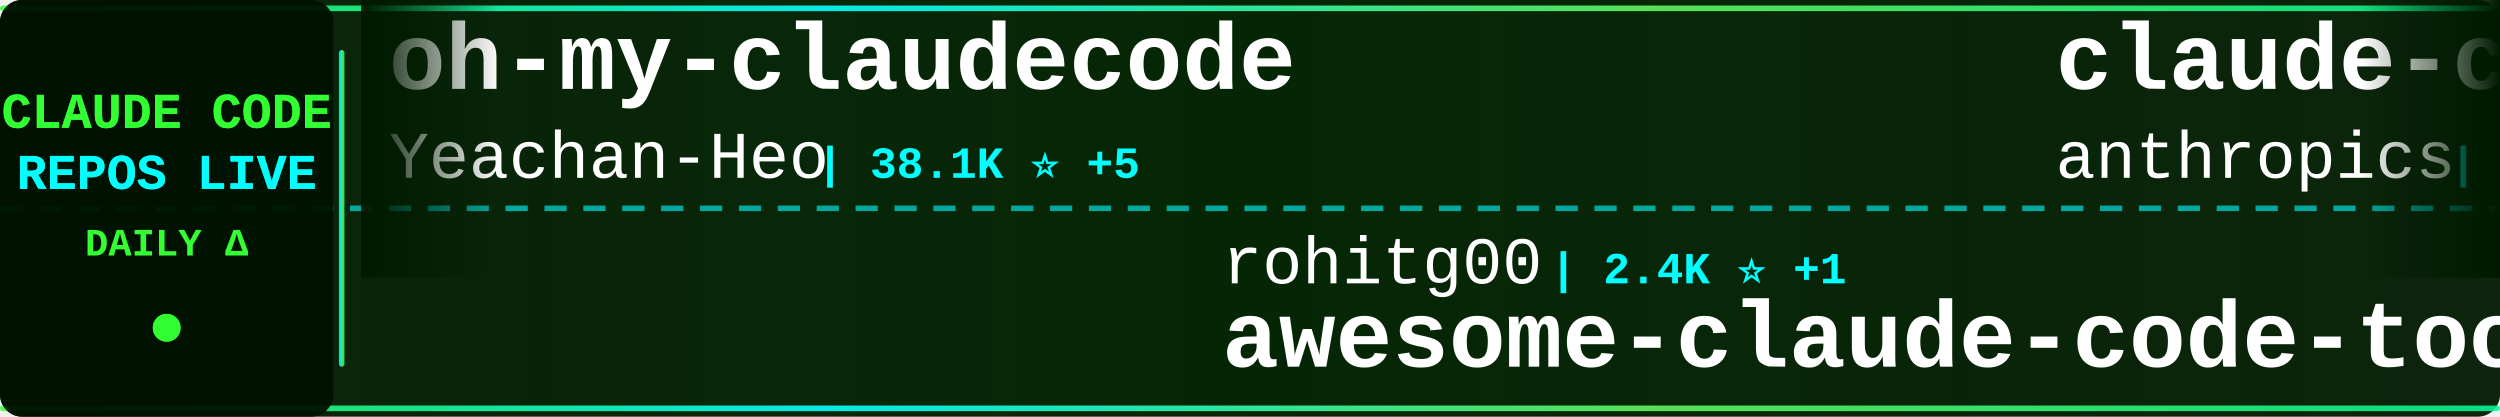
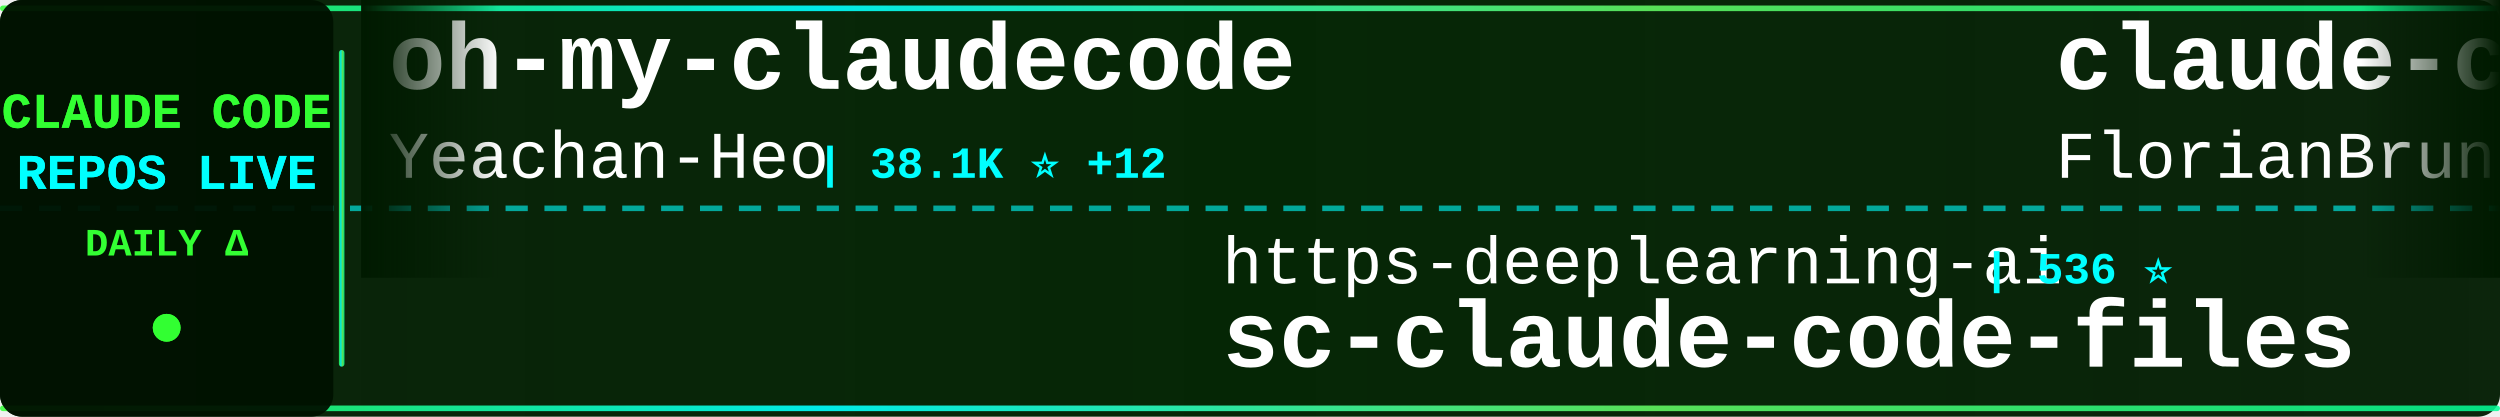
<svg xmlns="http://www.w3.org/2000/svg" width="900" height="150">
  <defs>
    <linearGradient id="tickerBg" x1="0%" y1="0%" x2="100%" y2="0%">
      <stop offset="0%" style="stop-color:#001a00;stop-opacity:0.95" />
      <stop offset="50%" style="stop-color:#002200;stop-opacity:0.98" />
      <stop offset="100%" style="stop-color:#001a00;stop-opacity:0.95" />
    </linearGradient>
    <linearGradient id="borderGrad" x1="0%" y1="0%" x2="100%" y2="0%">
      <stop offset="0%" style="stop-color:#33ff33;stop-opacity:0.85">
        <animate attributeName="stop-opacity" values="0.85;1;0.85" dur="2s" repeatCount="indefinite" />
      </stop>
      <stop offset="33%" style="stop-color:#00ffff;stop-opacity:0.9">
        <animate attributeName="stop-opacity" values="0.9;1;0.9" dur="2.2s" repeatCount="indefinite" />
      </stop>
      <stop offset="66%" style="stop-color:#66ff66;stop-opacity:0.85">
        <animate attributeName="stop-opacity" values="0.85;1;0.85" dur="1.8s" repeatCount="indefinite" />
      </stop>
      <stop offset="100%" style="stop-color:#00ff99;stop-opacity:0.85">
        <animate attributeName="stop-opacity" values="0.85;1;0.85" dur="2s" repeatCount="indefinite" />
      </stop>
    </linearGradient>
    <filter id="textGlow">
      <feGaussianBlur stdDeviation="0.1" result="coloredBlur" />
      <feMerge>
        <feMergeNode in="coloredBlur" />
        <feMergeNode in="SourceGraphic" />
      </feMerge>
    </filter>
    <filter id="metricGlow">
      <feGaussianBlur stdDeviation="0.2" result="coloredBlur" />
      <feMerge>
        <feMergeNode in="coloredBlur" />
        <feMergeNode in="SourceGraphic" />
      </feMerge>
    </filter>
    <linearGradient id="leftFade" x1="0%" y1="0%" x2="100%" y2="0%">
      <stop offset="0%" style="stop-color:#001a00;stop-opacity:1" />
      <stop offset="100%" style="stop-color:#001a00;stop-opacity:0" />
    </linearGradient>
    <linearGradient id="rightFade" x1="0%" y1="0%" x2="100%" y2="0%">
      <stop offset="0%" style="stop-color:#001a00;stop-opacity:0" />
      <stop offset="100%" style="stop-color:#001a00;stop-opacity:1" />
    </linearGradient>
  </defs>
  <rect width="900" height="150" fill="url(#tickerBg)" rx="8" />
  <rect x="0" y="2" width="900" height="2" fill="url(#borderGrad)" rx="1" />
  <rect x="0" y="146" width="900" height="2" fill="url(#borderGrad)" rx="1" />
  <line x1="0" y1="75" x2="900" y2="75" stroke="#00ffff" stroke-width="2" stroke-dasharray="8 6" opacity="0.6" />
  <rect x="0" y="0" width="120" height="150" fill="#001100" opacity="0.95" rx="8" />
  <text x="60" y="46" font-family="'Courier New', monospace" font-size="18" font-weight="bold" fill="#33ff33" text-anchor="middle" filter="url(#textGlow)">
    CLAUDE CODE
  </text>
  <text x="60" y="68" font-family="'Courier New', monospace" font-size="18" font-weight="bold" fill="#00ffff" text-anchor="middle" filter="url(#textGlow)">
    REPOS LIVE
  </text>
  <text x="60" y="92" font-family="'Courier New', monospace" font-size="14" font-weight="bold" fill="#33ff33" text-anchor="middle">
    DAILY Δ
  </text>
  <circle cx="60" cy="118" r="5" fill="#33ff33" filter="url(#metricGlow)">
    <animate attributeName="r" values="4;6;4" dur="1.5s" repeatCount="indefinite" />
    <animate attributeName="opacity" values="0.6;1;0.6" dur="1.5s" repeatCount="indefinite" />
  </circle>
  <rect x="122" y="18" width="2" height="114" fill="url(#borderGrad)" rx="1" />
  <clipPath id="tickerClip">
    <rect x="130" y="0" width="770" height="150" />
  </clipPath>
  <g clip-path="url(#tickerClip)">
    <g id="tickerItems">
      <animateTransform attributeName="transform" attributeType="XML" type="translate" from="0 0" to="-3000 0" dur="54s" repeatCount="indefinite" />
      <g transform="translate(0, 0)">
        <text x="140" y="32" font-family="'Courier New', monospace" font-size="34" font-weight="bold" fill="#ffffff">oh-my-claudecode</text>
        <text x="140" y="64" font-family="'Courier New', monospace" font-size="24" font-weight="normal" fill="#ffffff" opacity="1.0">Yeachan-Heo</text>
-         <text x="294" y="64" font-family="'Courier New', monospace" font-size="16" font-weight="bold" fill="#00ffff"> | 38.1K ⭐ +5</text>
+         <text x="294" y="64" font-family="'Courier New', monospace" font-size="16" font-weight="bold" fill="#00ffff"> | 38.1K ⭐ +12</text>
      </g>
      <g transform="translate(300, 0)">
-         <text x="140" y="102" font-family="'Courier New', monospace" font-size="24" font-weight="normal" fill="#ffffff" opacity="1.0">rohitg00</text>
-         <text x="258" y="102" font-family="'Courier New', monospace" font-size="16" font-weight="bold" fill="#00ffff"> | 2.4K ⭐ +1</text>
-         <text x="140" y="132" font-family="'Courier New', monospace" font-size="34" font-weight="bold" fill="#ffffff">awesome-claude-code-tool...</text>
+         <text x="140" y="102" font-family="'Courier New', monospace" font-size="24" font-weight="normal" fill="#ffffff" opacity="1.0">https-deeplearning-ai</text>
+         <text x="414" y="102" font-family="'Courier New', monospace" font-size="16" font-weight="bold" fill="#00ffff"> | 536 ⭐</text>
+         <text x="140" y="132" font-family="'Courier New', monospace" font-size="34" font-weight="bold" fill="#ffffff">sc-claude-code-files</text>
      </g>
      <g transform="translate(600, 0)">
-         <text x="140" y="32" font-family="'Courier New', monospace" font-size="34" font-weight="bold" fill="#ffffff">claude-code-security-rev...</text>
-         <text x="140" y="64" font-family="'Courier New', monospace" font-size="24" font-weight="normal" fill="#ffffff" opacity="1.0">anthropics</text>
-         <text x="282" y="64" font-family="'Courier New', monospace" font-size="16" font-weight="bold" fill="#00ffff"> | 5.6K ⭐ +3</text>
+         <text x="140" y="32" font-family="'Courier New', monospace" font-size="34" font-weight="bold" fill="#ffffff">claude-code-ultimate-gui...</text>
+         <text x="140" y="64" font-family="'Courier New', monospace" font-size="24" font-weight="normal" fill="#ffffff" opacity="1.0">FlorianBruniaux</text>
+         <text x="342" y="64" font-family="'Courier New', monospace" font-size="16" font-weight="bold" fill="#00ffff"> | 5.6K ⭐ +2</text>
      </g>
      <g transform="translate(900, 0)">
-         <text x="140" y="102" font-family="'Courier New', monospace" font-size="24" font-weight="normal" fill="#ffffff" opacity="1.0">anthropics</text>
-         <text x="282" y="102" font-family="'Courier New', monospace" font-size="16" font-weight="bold" fill="#00ffff"> | 924 ⭐</text>
-         <text x="140" y="132" font-family="'Courier New', monospace" font-size="34" font-weight="bold" fill="#ffffff">claude-code-base-action</text>
-       </g>
-       <g transform="translate(1200, 0)">
-         <text x="140" y="32" font-family="'Courier New', monospace" font-size="34" font-weight="bold" fill="#ffffff">Claude-Code-Game-Studios</text>
-         <text x="140" y="64" font-family="'Courier New', monospace" font-size="24" font-weight="normal" fill="#ffffff" opacity="1.0">Donchitos</text>
-         <text x="270" y="64" font-family="'Courier New', monospace" font-size="16" font-weight="bold" fill="#00ffff"> | 23.4K ⭐ +2</text>
-       </g>
-       <g transform="translate(1500, 0)">
-         <text x="140" y="102" font-family="'Courier New', monospace" font-size="24" font-weight="normal" fill="#ffffff" opacity="1.0">ChrisWiles</text>
-         <text x="282" y="102" font-family="'Courier New', monospace" font-size="16" font-weight="bold" fill="#00ffff"> | 6.0K ⭐</text>
-         <text x="140" y="132" font-family="'Courier New', monospace" font-size="34" font-weight="bold" fill="#ffffff">claude-code-showcase</text>
-       </g>
-       <g transform="translate(1800, 0)">
-         <text x="140" y="32" font-family="'Courier New', monospace" font-size="34" font-weight="bold" fill="#ffffff">Claude-Code</text>
-         <text x="140" y="64" font-family="'Courier New', monospace" font-size="24" font-weight="normal" fill="#ffffff" opacity="1.0">KPR111</text>
-         <text x="234" y="64" font-family="'Courier New', monospace" font-size="16" font-weight="bold" fill="#00ffff"> | 18 ⭐</text>
-       </g>
-       <g transform="translate(2100, 0)">
        <text x="140" y="102" font-family="'Courier New', monospace" font-size="24" font-weight="normal" fill="#ffffff" opacity="1.0">diet103</text>
        <text x="246" y="102" font-family="'Courier New', monospace" font-size="16" font-weight="bold" fill="#00ffff"> | 10.0K ⭐</text>
        <text x="140" y="132" font-family="'Courier New', monospace" font-size="34" font-weight="bold" fill="#ffffff">claude-code-infrastructu...</text>
      </g>
+       <g transform="translate(1200, 0)">
+         <text x="140" y="32" font-family="'Courier New', monospace" font-size="34" font-weight="bold" fill="#ffffff">Claude-Code-Source-Study</text>
+         <text x="140" y="64" font-family="'Courier New', monospace" font-size="24" font-weight="normal" fill="#ffffff" opacity="1.0">luyao618</text>
+         <text x="258" y="64" font-family="'Courier New', monospace" font-size="16" font-weight="bold" fill="#00ffff"> | 1.6K ⭐ +1</text>
+       </g>
+       <g transform="translate(1500, 0)">
+         <text x="140" y="102" font-family="'Courier New', monospace" font-size="24" font-weight="normal" fill="#ffffff" opacity="1.0">feiskyer</text>
+         <text x="258" y="102" font-family="'Courier New', monospace" font-size="16" font-weight="bold" fill="#00ffff"> | 1.6K ⭐</text>
+         <text x="140" y="132" font-family="'Courier New', monospace" font-size="34" font-weight="bold" fill="#ffffff">claude-code-settings</text>
+       </g>
+       <g transform="translate(1800, 0)">
+         <text x="140" y="32" font-family="'Courier New', monospace" font-size="34" font-weight="bold" fill="#ffffff">claude-code</text>
+         <text x="140" y="64" font-family="'Courier New', monospace" font-size="24" font-weight="normal" fill="#ffffff" opacity="1.0">anthropics</text>
+         <text x="282" y="64" font-family="'Courier New', monospace" font-size="16" font-weight="bold" fill="#00ffff"> | 139.1K ⭐ +35</text>
+       </g>
+       <g transform="translate(2100, 0)">
+         <text x="140" y="102" font-family="'Courier New', monospace" font-size="24" font-weight="normal" fill="#ffffff" opacity="1.0">frankbria</text>
+         <text x="270" y="102" font-family="'Courier New', monospace" font-size="16" font-weight="bold" fill="#00ffff"> | 9.6K ⭐ +1</text>
+         <text x="140" y="132" font-family="'Courier New', monospace" font-size="34" font-weight="bold" fill="#ffffff">ralph-claude-code</text>
+       </g>
      <g transform="translate(2400, 0)">
-         <text x="140" y="32" font-family="'Courier New', monospace" font-size="34" font-weight="bold" fill="#ffffff">arcads-claude-code</text>
-         <text x="140" y="64" font-family="'Courier New', monospace" font-size="24" font-weight="normal" fill="#ffffff" opacity="1.0">krusemediallc</text>
-         <text x="318" y="64" font-family="'Courier New', monospace" font-size="16" font-weight="bold" fill="#00ffff"> | 1.0K ⭐ +1</text>
+         <text x="140" y="32" font-family="'Courier New', monospace" font-size="34" font-weight="bold" fill="#ffffff">pi-vs-claude-code</text>
+         <text x="140" y="64" font-family="'Courier New', monospace" font-size="24" font-weight="normal" fill="#ffffff" opacity="1.0">disler</text>
+         <text x="234" y="64" font-family="'Courier New', monospace" font-size="16" font-weight="bold" fill="#00ffff"> | 1.5K ⭐ +1</text>
      </g>
      <g transform="translate(2700, 0)">
-         <text x="140" y="102" font-family="'Courier New', monospace" font-size="24" font-weight="normal" fill="#ffffff" opacity="1.0">Tinkeringg-Lab</text>
-         <text x="330" y="102" font-family="'Courier New', monospace" font-size="16" font-weight="bold" fill="#00ffff"> | 211 ⭐</text>
-         <text x="140" y="132" font-family="'Courier New', monospace" font-size="34" font-weight="bold" fill="#ffffff">claude-code</text>
+         <text x="140" y="102" font-family="'Courier New', monospace" font-size="24" font-weight="normal" fill="#ffffff" opacity="1.0">shareAI-lab</text>
+         <text x="294" y="102" font-family="'Courier New', monospace" font-size="16" font-weight="bold" fill="#00ffff"> | 72.2K ⭐ +13</text>
+         <text x="140" y="132" font-family="'Courier New', monospace" font-size="34" font-weight="bold" fill="#ffffff">learn-claude-code</text>
      </g>
      <g transform="translate(3000, 0)">
        <text x="140" y="32" font-family="'Courier New', monospace" font-size="34" font-weight="bold" fill="#ffffff">oh-my-claudecode</text>
        <text x="140" y="64" font-family="'Courier New', monospace" font-size="24" font-weight="normal" fill="#ffffff" opacity="1.0">Yeachan-Heo</text>
-         <text x="294" y="64" font-family="'Courier New', monospace" font-size="16" font-weight="bold" fill="#00ffff"> | 38.1K ⭐ +5</text>
+         <text x="294" y="64" font-family="'Courier New', monospace" font-size="16" font-weight="bold" fill="#00ffff"> | 38.1K ⭐ +12</text>
      </g>
      <g transform="translate(3300, 0)">
-         <text x="140" y="102" font-family="'Courier New', monospace" font-size="24" font-weight="normal" fill="#ffffff" opacity="1.0">rohitg00</text>
-         <text x="258" y="102" font-family="'Courier New', monospace" font-size="16" font-weight="bold" fill="#00ffff"> | 2.4K ⭐ +1</text>
-         <text x="140" y="132" font-family="'Courier New', monospace" font-size="34" font-weight="bold" fill="#ffffff">awesome-claude-code-tool...</text>
+         <text x="140" y="102" font-family="'Courier New', monospace" font-size="24" font-weight="normal" fill="#ffffff" opacity="1.0">https-deeplearning-ai</text>
+         <text x="414" y="102" font-family="'Courier New', monospace" font-size="16" font-weight="bold" fill="#00ffff"> | 536 ⭐</text>
+         <text x="140" y="132" font-family="'Courier New', monospace" font-size="34" font-weight="bold" fill="#ffffff">sc-claude-code-files</text>
      </g>
      <g transform="translate(3600, 0)">
-         <text x="140" y="32" font-family="'Courier New', monospace" font-size="34" font-weight="bold" fill="#ffffff">claude-code-security-rev...</text>
-         <text x="140" y="64" font-family="'Courier New', monospace" font-size="24" font-weight="normal" fill="#ffffff" opacity="1.0">anthropics</text>
-         <text x="282" y="64" font-family="'Courier New', monospace" font-size="16" font-weight="bold" fill="#00ffff"> | 5.6K ⭐ +3</text>
+         <text x="140" y="32" font-family="'Courier New', monospace" font-size="34" font-weight="bold" fill="#ffffff">claude-code-ultimate-gui...</text>
+         <text x="140" y="64" font-family="'Courier New', monospace" font-size="24" font-weight="normal" fill="#ffffff" opacity="1.0">FlorianBruniaux</text>
+         <text x="342" y="64" font-family="'Courier New', monospace" font-size="16" font-weight="bold" fill="#00ffff"> | 5.6K ⭐ +2</text>
      </g>
      <g transform="translate(3900, 0)">
-         <text x="140" y="102" font-family="'Courier New', monospace" font-size="24" font-weight="normal" fill="#ffffff" opacity="1.0">anthropics</text>
-         <text x="282" y="102" font-family="'Courier New', monospace" font-size="16" font-weight="bold" fill="#00ffff"> | 924 ⭐</text>
-         <text x="140" y="132" font-family="'Courier New', monospace" font-size="34" font-weight="bold" fill="#ffffff">claude-code-base-action</text>
+         <text x="140" y="102" font-family="'Courier New', monospace" font-size="24" font-weight="normal" fill="#ffffff" opacity="1.0">diet103</text>
+         <text x="246" y="102" font-family="'Courier New', monospace" font-size="16" font-weight="bold" fill="#00ffff"> | 10.0K ⭐</text>
+         <text x="140" y="132" font-family="'Courier New', monospace" font-size="34" font-weight="bold" fill="#ffffff">claude-code-infrastructu...</text>
      </g>
    </g>
  </g>
  <rect x="130" y="0" width="50" height="100" fill="url(#leftFade)" />
  <rect x="850" y="0" width="50" height="100" fill="url(#rightFade)" />
</svg>
